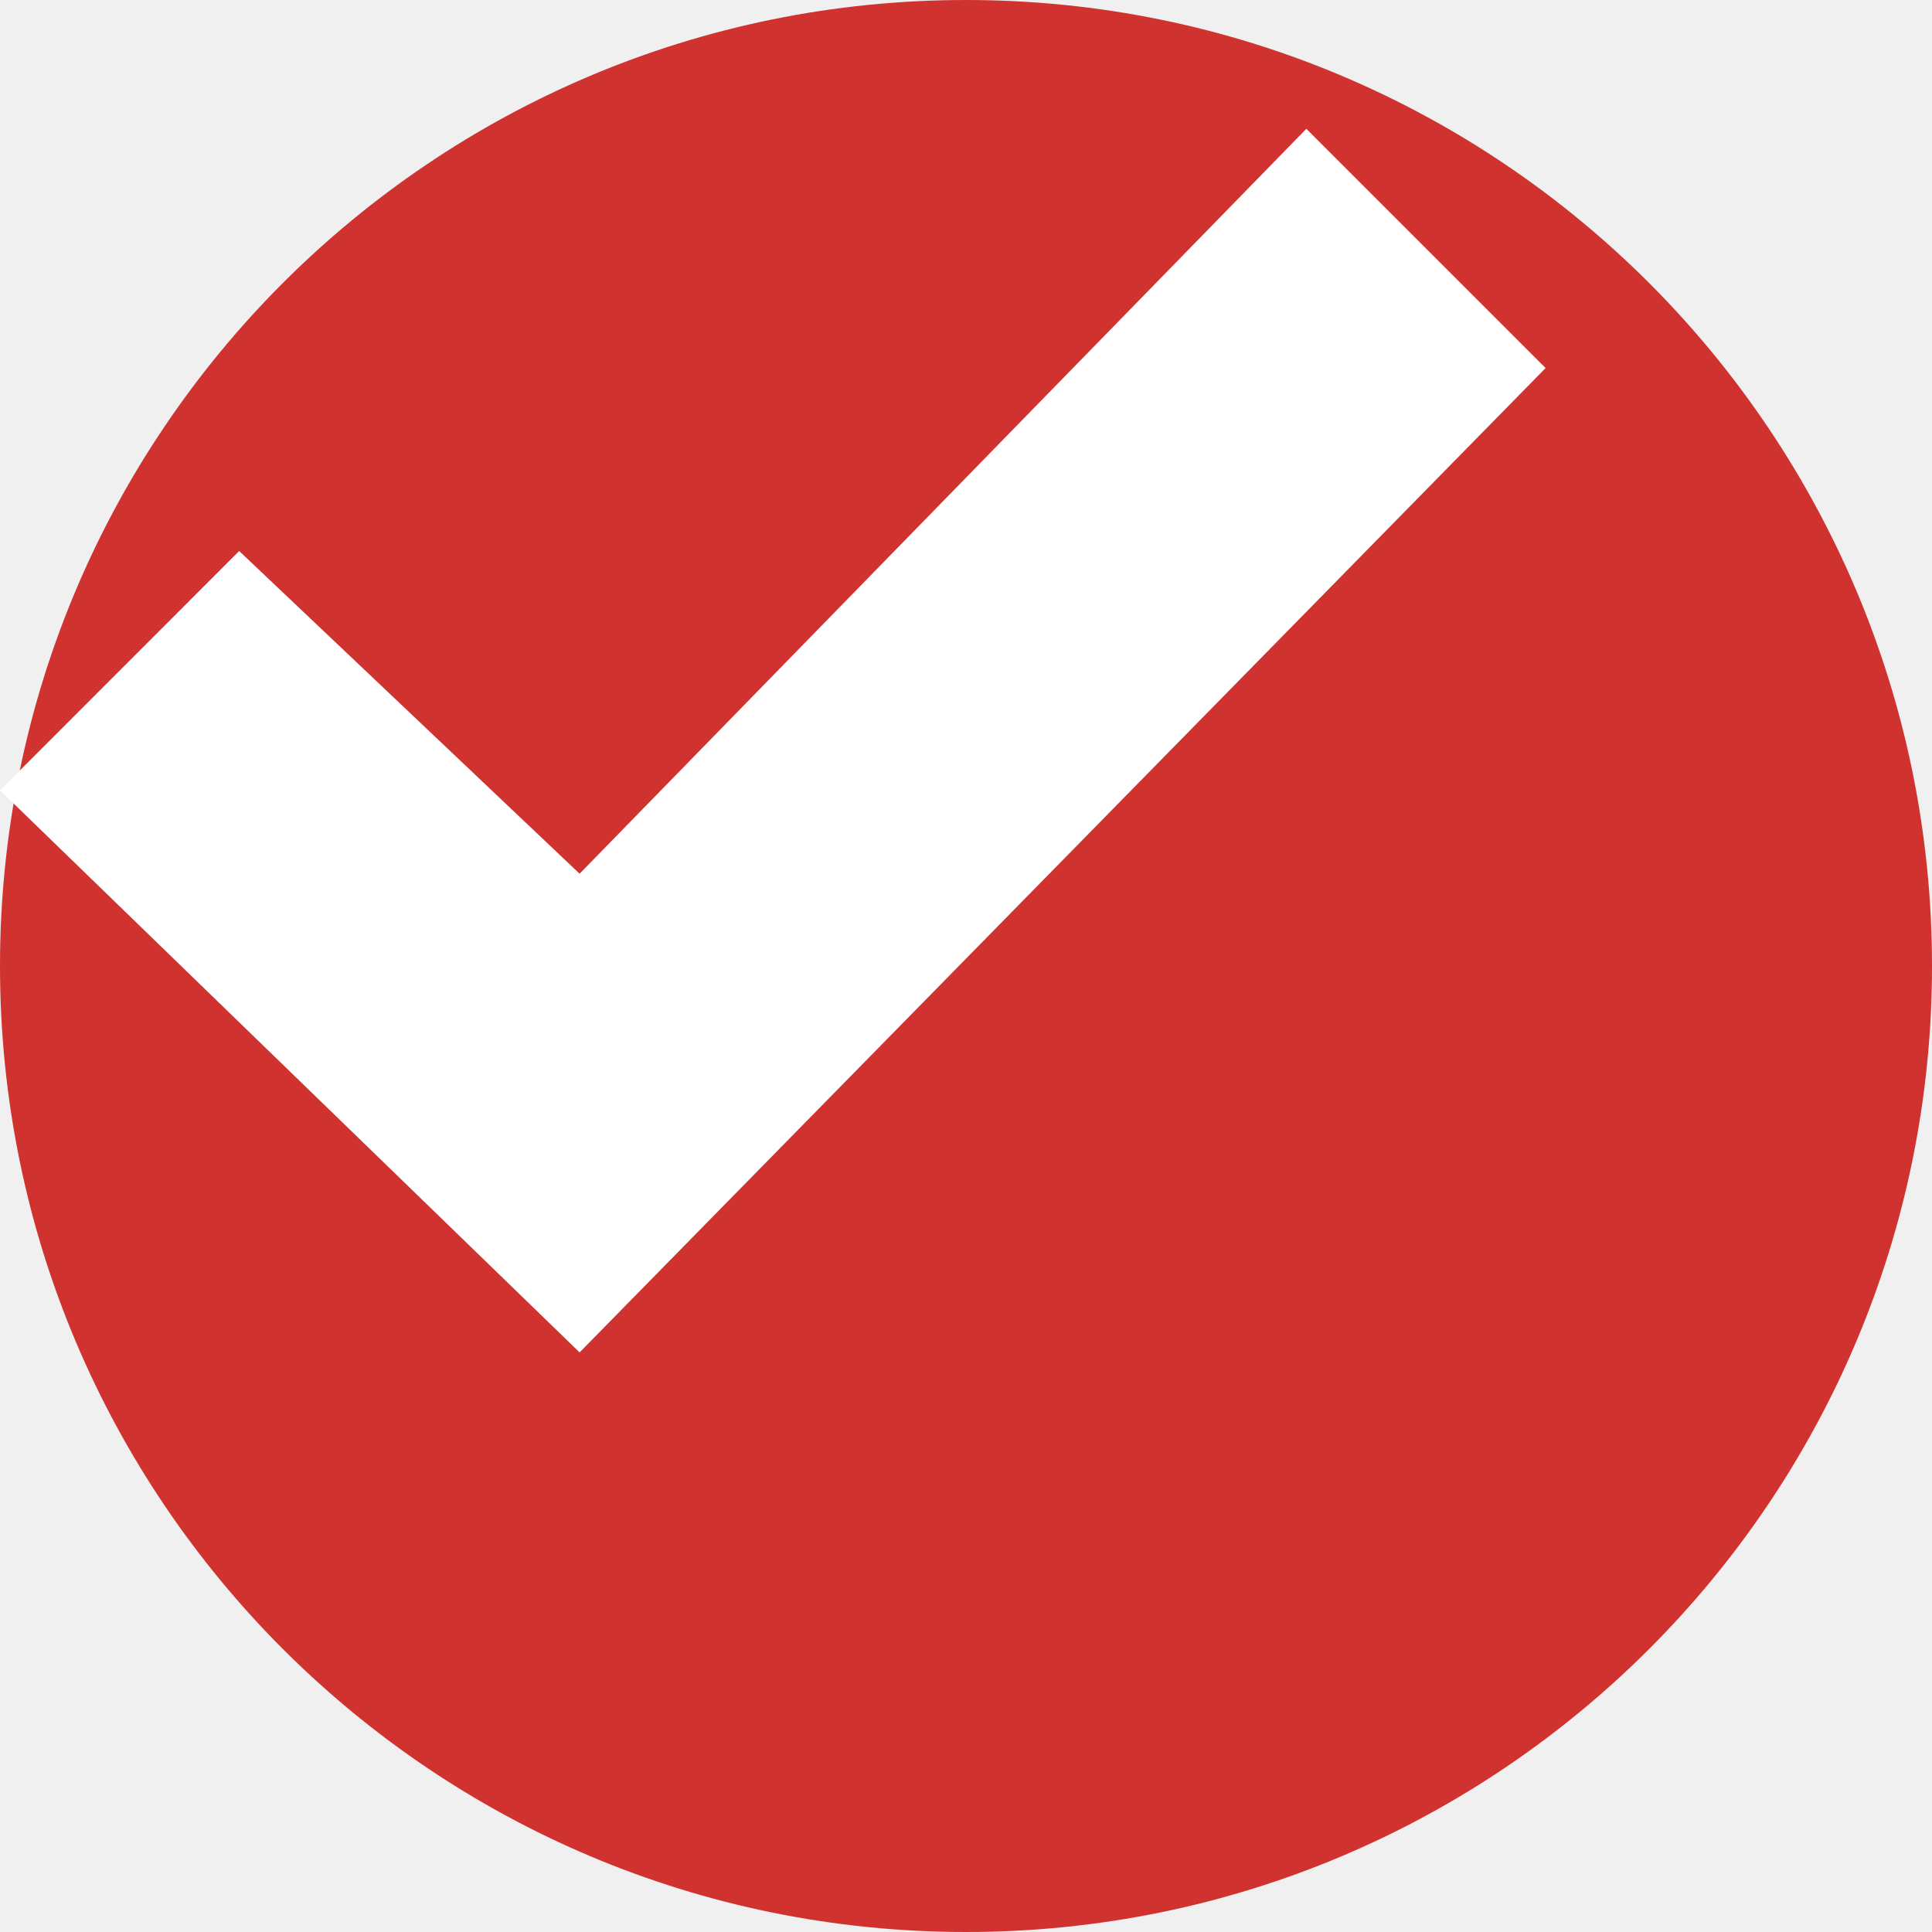
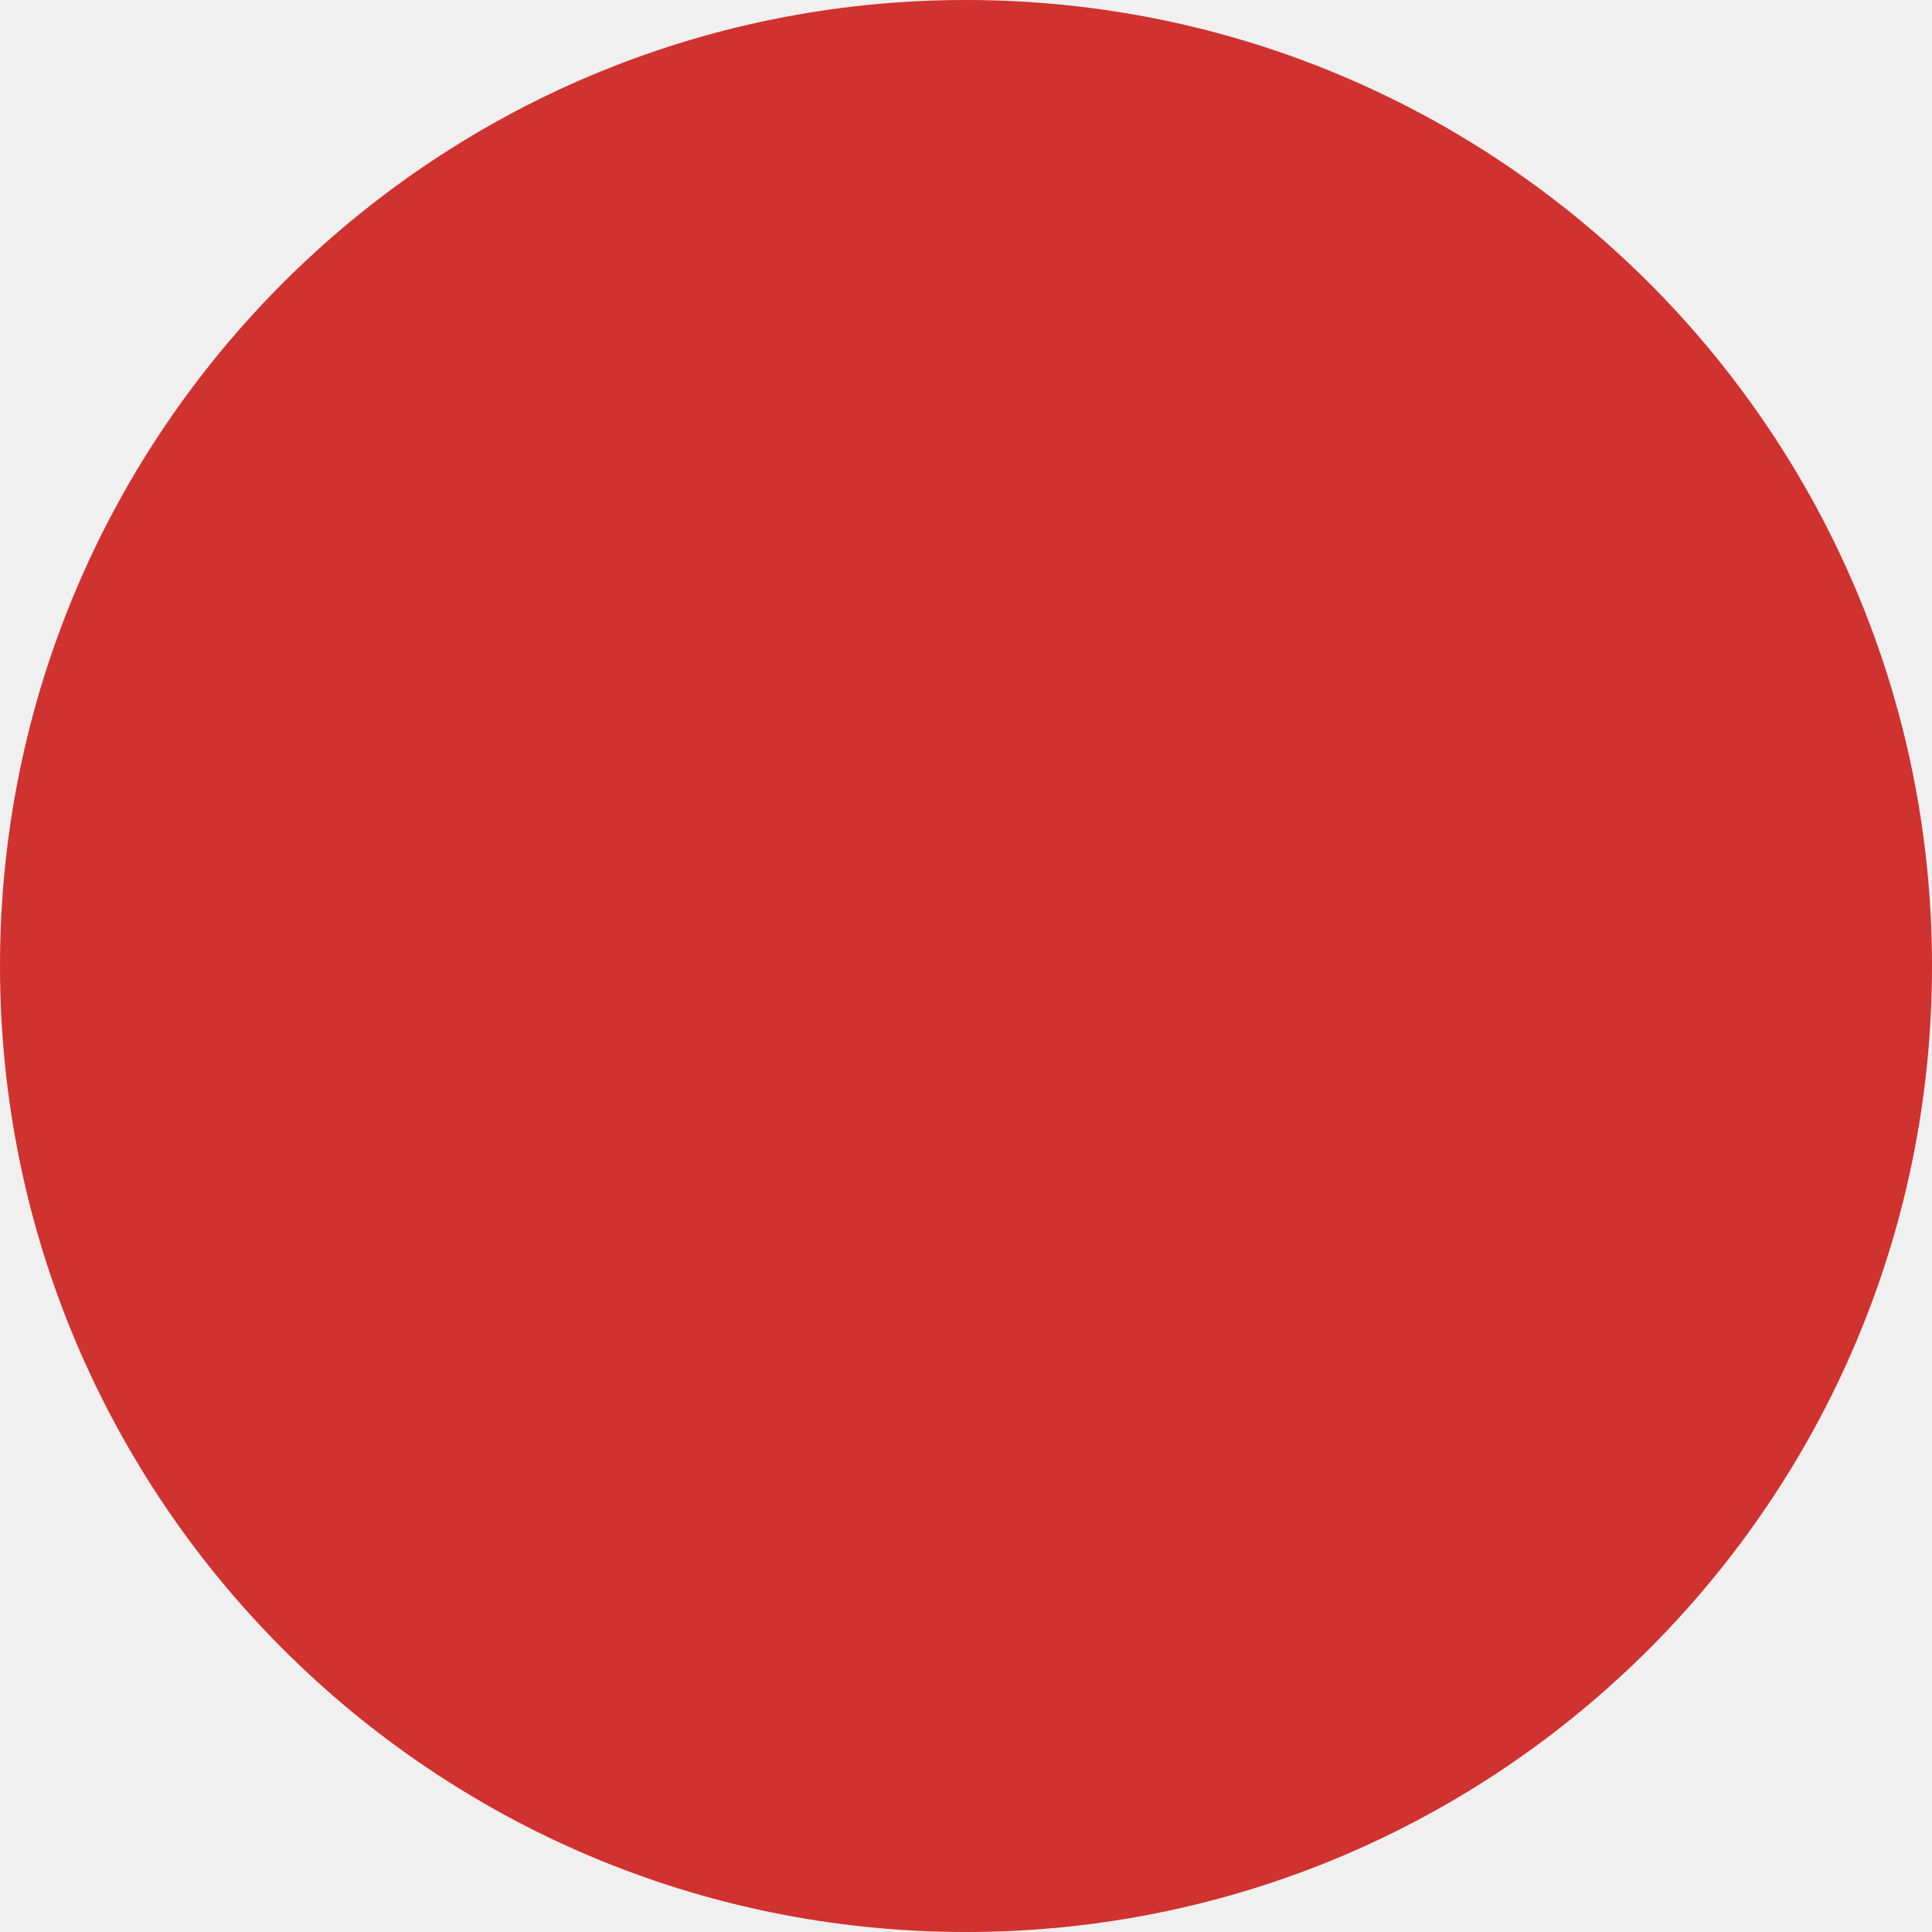
<svg xmlns="http://www.w3.org/2000/svg" width="25" height="25" viewBox="0 0 30 30" fill="none">
  <circle cx="15" cy="15" r="15" fill="#D0322F" />
-   <path d="M20.285 2l-11.285 11.567-5.286-5.011-3.714 3.716 9 8.728 15-15.285z" fill="white" stroke-linejoin="round" />
</svg>
